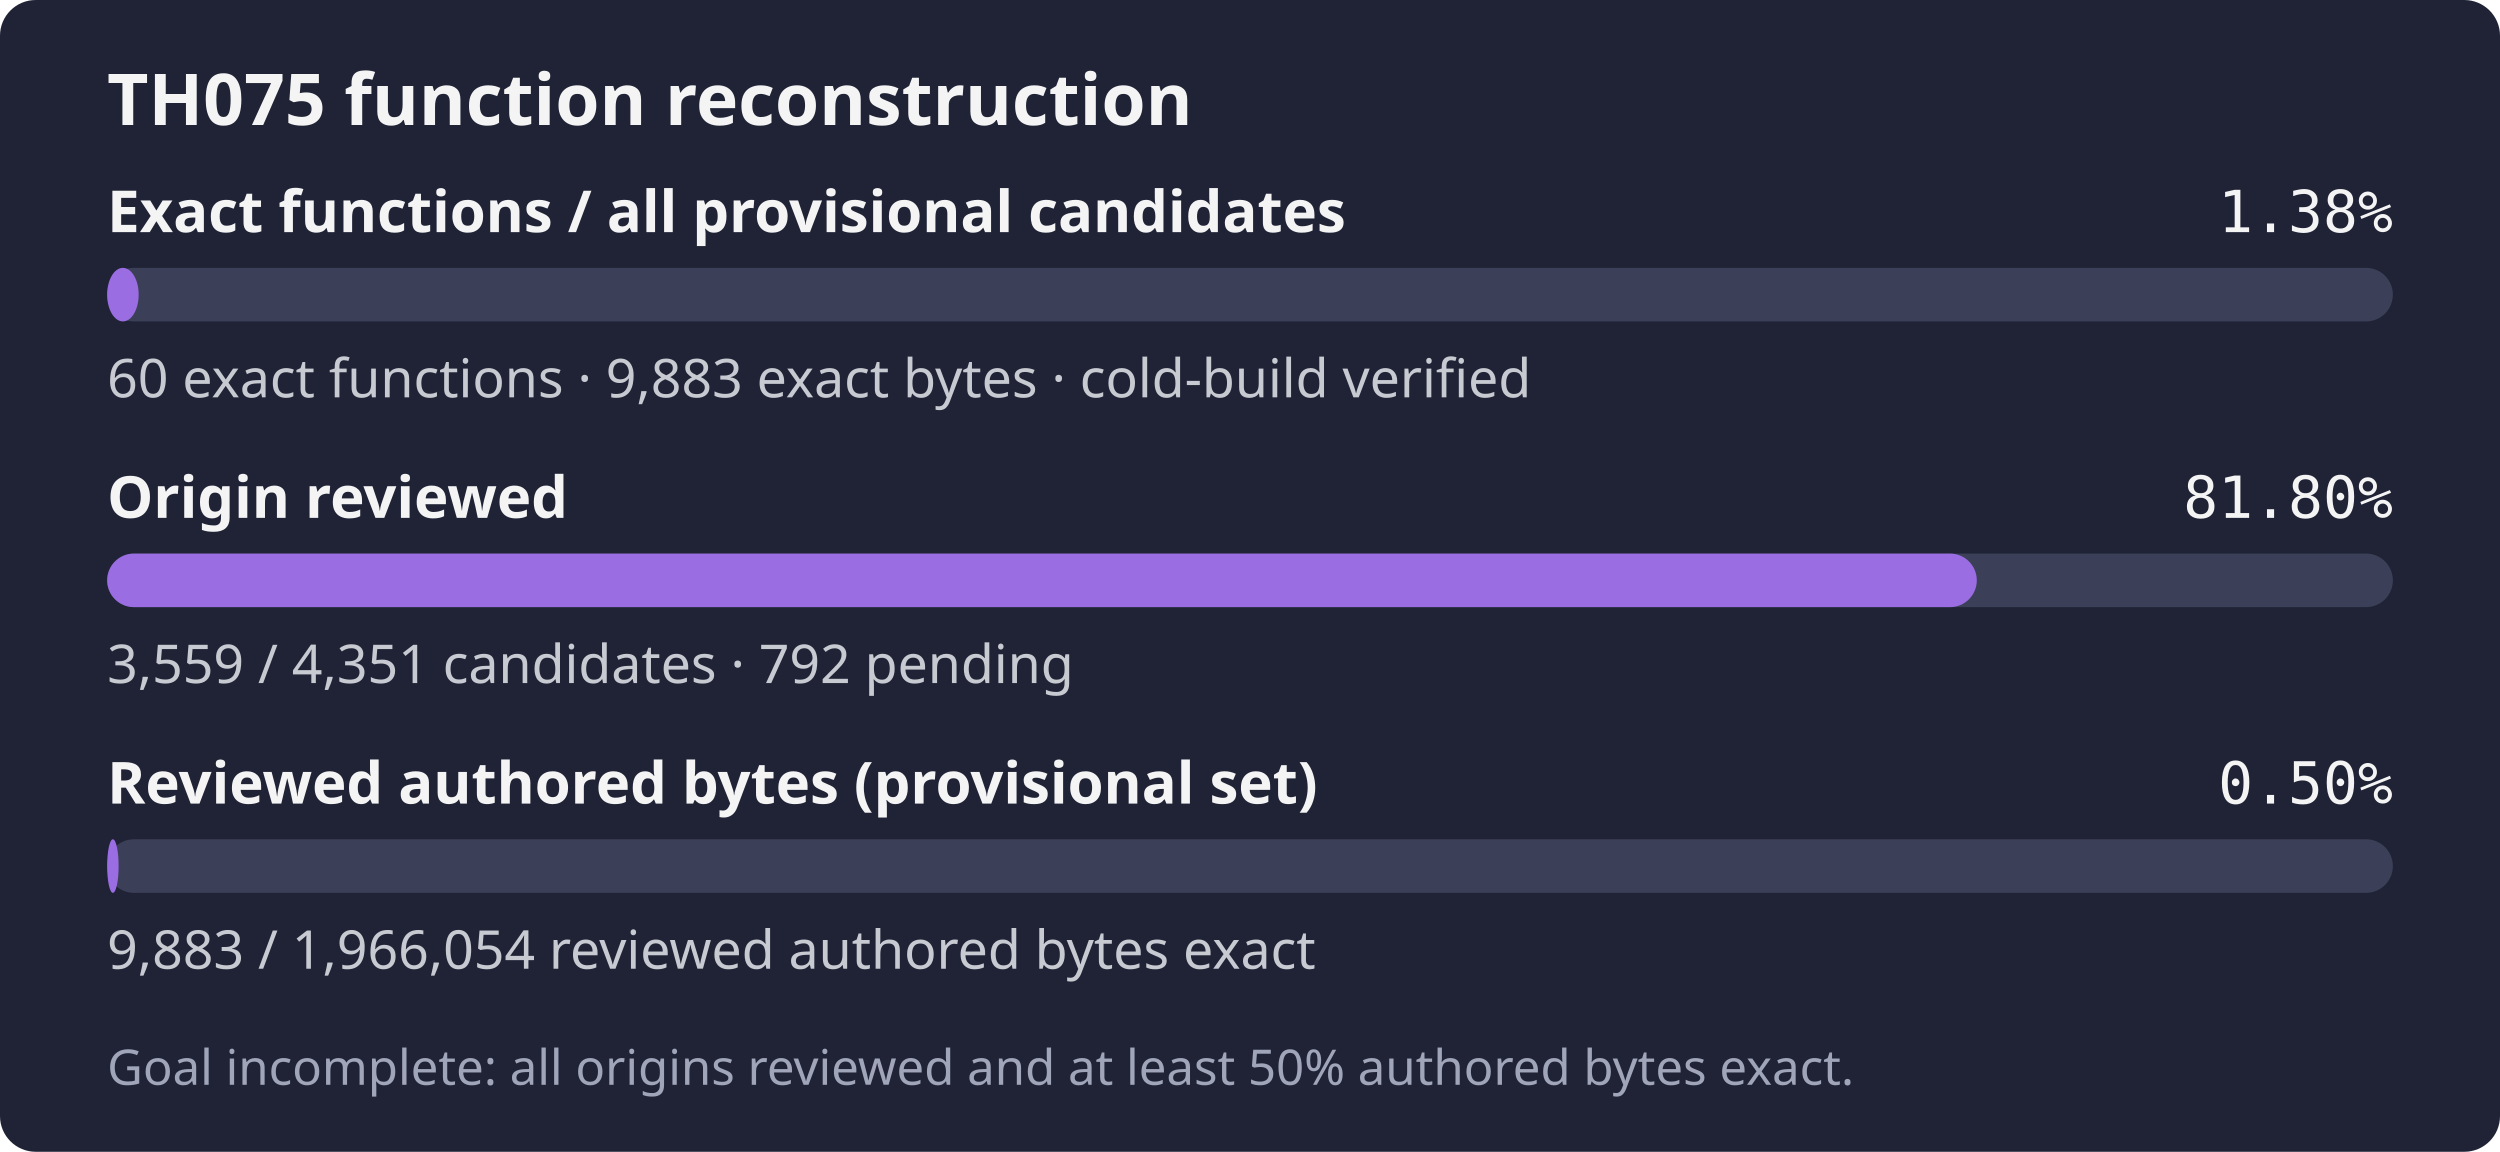
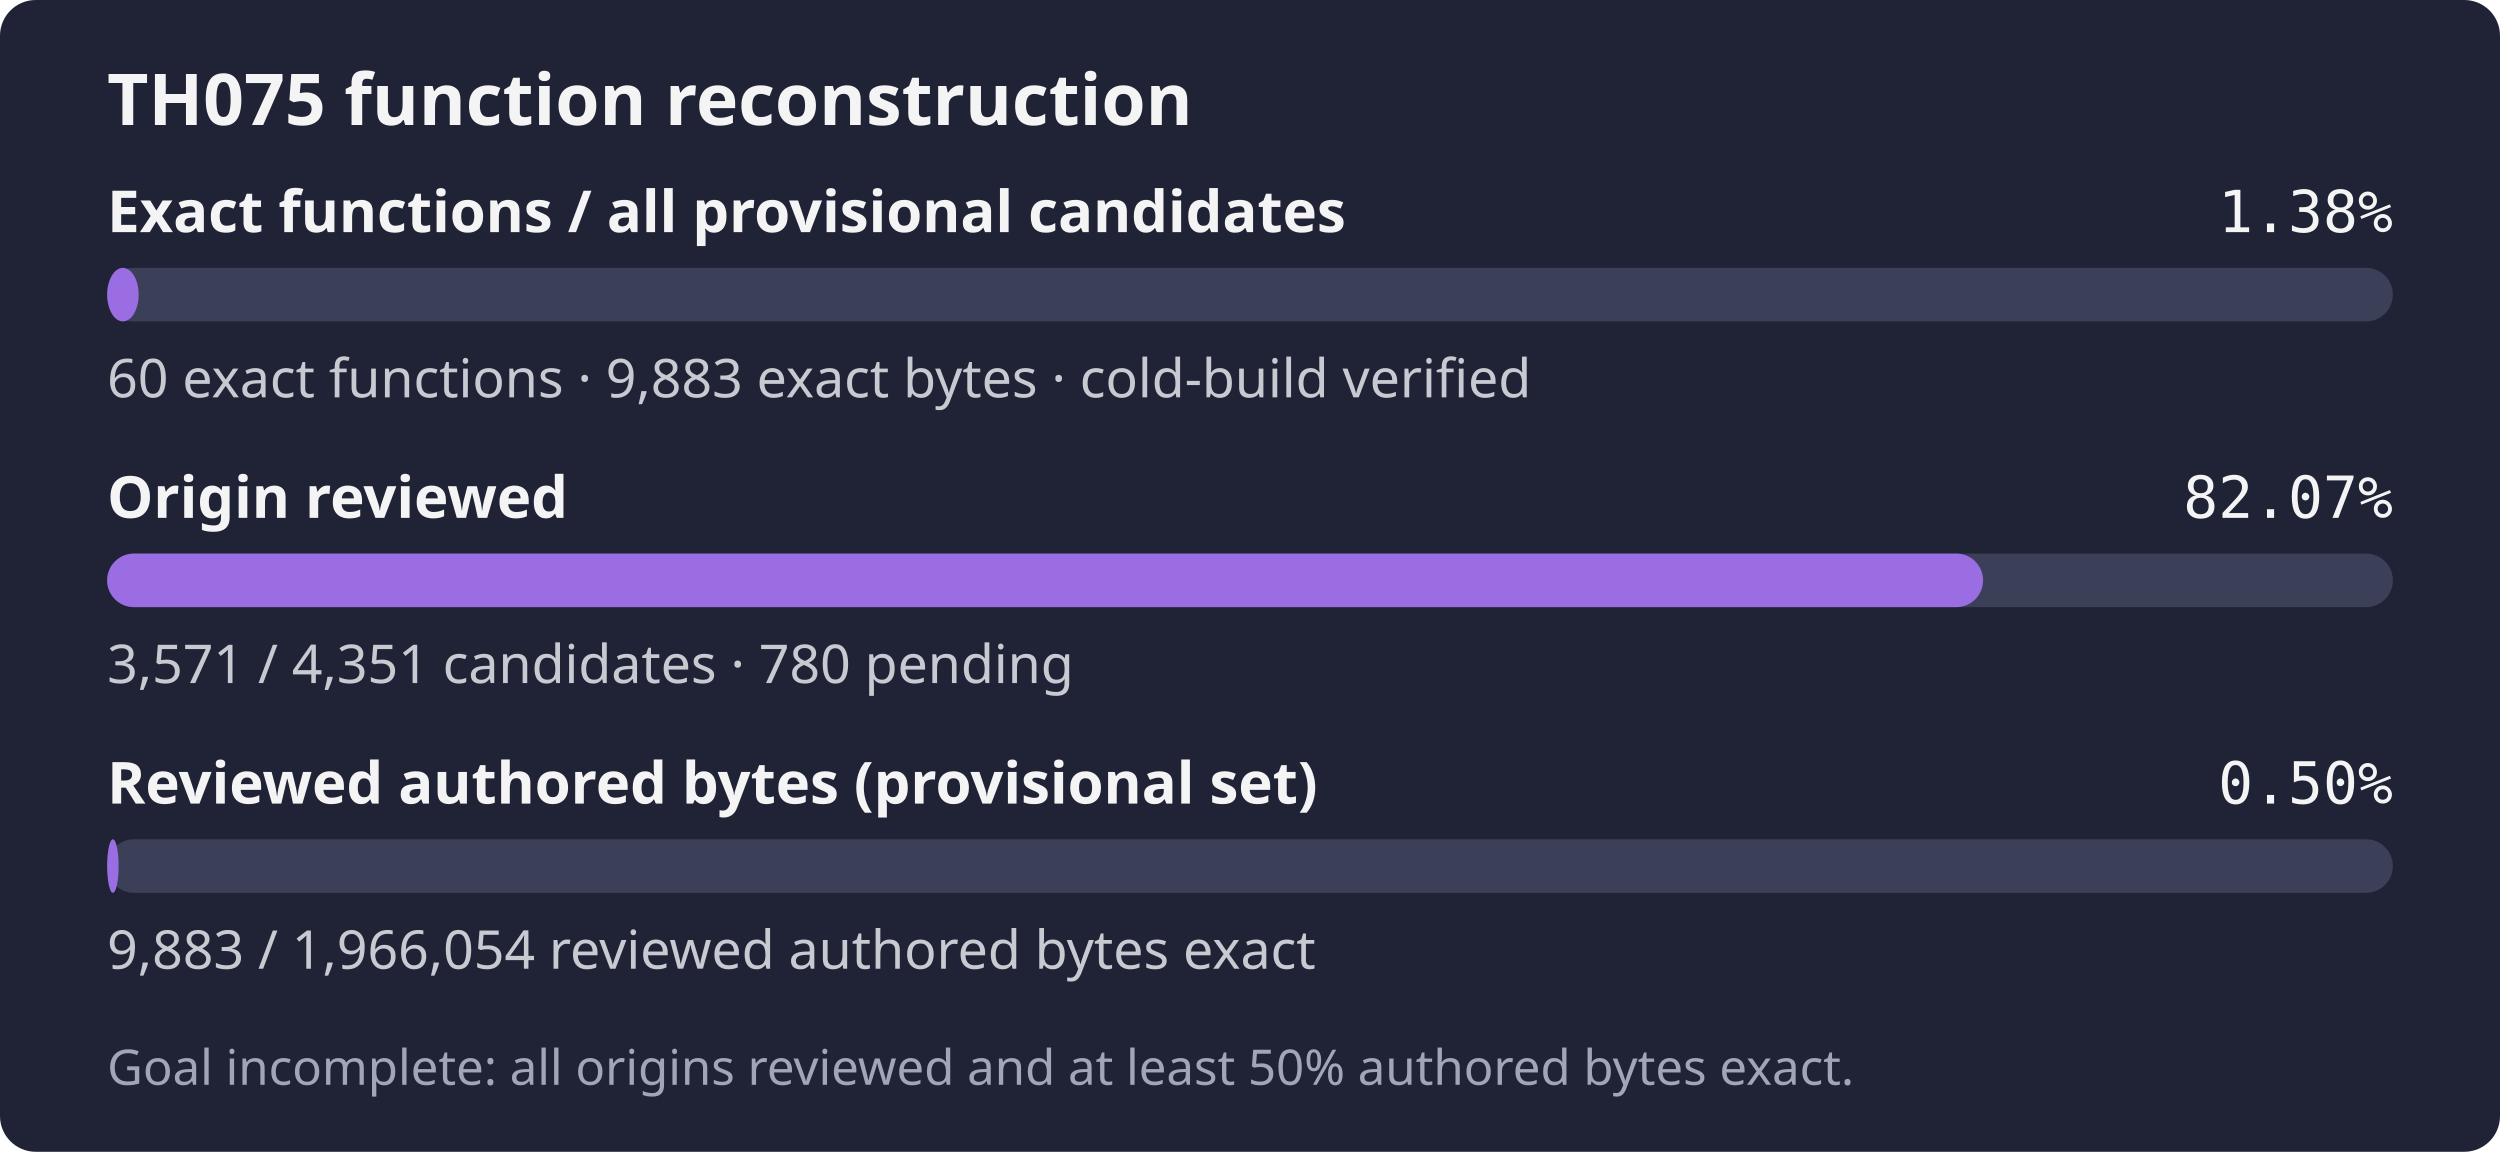
- <svg xmlns="http://www.w3.org/2000/svg" width="560" height="258" role="img" aria-label="TH075: 60 exact functions, 9,883 exact bytes; 3,559 of 4,351 candidates reviewed; Goal incomplete: all origins reviewed and at least 50% authored bytes exact.">
+ <svg xmlns="http://www.w3.org/2000/svg" width="560" height="258" role="img" aria-label="TH075: 60 exact functions, 9,883 exact bytes; 3,571 of 4,351 candidates reviewed; Goal incomplete: all origins reviewed and at least 50% authored bytes exact.">
  <rect width="560" height="258" rx="8" fill="#1f2335" />
  <text x="24" y="28" fill="#f4f4f5" font-family="sans-serif" font-size="16" font-weight="600">TH075 function reconstruction</text>
  <text x="24" y="52" fill="#f4f4f5" font-family="sans-serif" font-size="13" font-weight="600">Exact functions / all provisional candidates</text>
  <text x="536" y="52" fill="#f4f4f5" text-anchor="end" font-family="monospace" font-size="13">1.38%</text>
  <rect x="24" y="60" width="512" height="12" rx="6" fill="#3b4058" />
  <rect x="24" y="60" width="7.06" height="12" rx="6" fill="#9b6de3" />
  <text x="24" y="89" fill="#c8cad2" font-family="sans-serif" font-size="12">60 exact functions · 9,883 exact bytes · cold-build verified</text>
  <text x="24" y="116" fill="#f4f4f5" font-family="sans-serif" font-size="13" font-weight="600">Origin reviewed</text>
-   <text x="536" y="116" fill="#f4f4f5" text-anchor="end" font-family="monospace" font-size="13">81.80%</text>
+   <text x="536" y="116" fill="#f4f4f5" text-anchor="end" font-family="monospace" font-size="13">82.07%</text>
  <rect x="24" y="124" width="512" height="12" rx="6" fill="#3b4058" />
-   <rect x="24" y="124" width="418.80" height="12" rx="6" fill="#9b6de3" />
-   <text x="24" y="153" fill="#c8cad2" font-family="sans-serif" font-size="12">3,559 / 4,351 candidates · 792 pending</text>
+   <rect x="24" y="124" width="420.21" height="12" rx="6" fill="#9b6de3" />
+   <text x="24" y="153" fill="#c8cad2" font-family="sans-serif" font-size="12">3,571 / 4,351 candidates · 780 pending</text>
  <text x="24" y="180" fill="#f4f4f5" font-family="sans-serif" font-size="13" font-weight="600">Reviewed authored bytes (provisional set)</text>
  <text x="536" y="180" fill="#f4f4f5" text-anchor="end" font-family="monospace" font-size="13">0.50%</text>
  <rect x="24" y="188" width="512" height="12" rx="6" fill="#3b4058" />
  <rect x="24" y="188" width="2.57" height="12" rx="6" fill="#9b6de3" />
  <text x="24" y="217" fill="#c8cad2" font-family="sans-serif" font-size="12">9,883 / 1,966,054 reviewed authored bytes exact</text>
  <text x="24" y="243" fill="#a0a5ba" font-family="sans-serif" font-size="11">Goal incomplete: all origins reviewed and at least 50% authored bytes exact.</text>
</svg>
